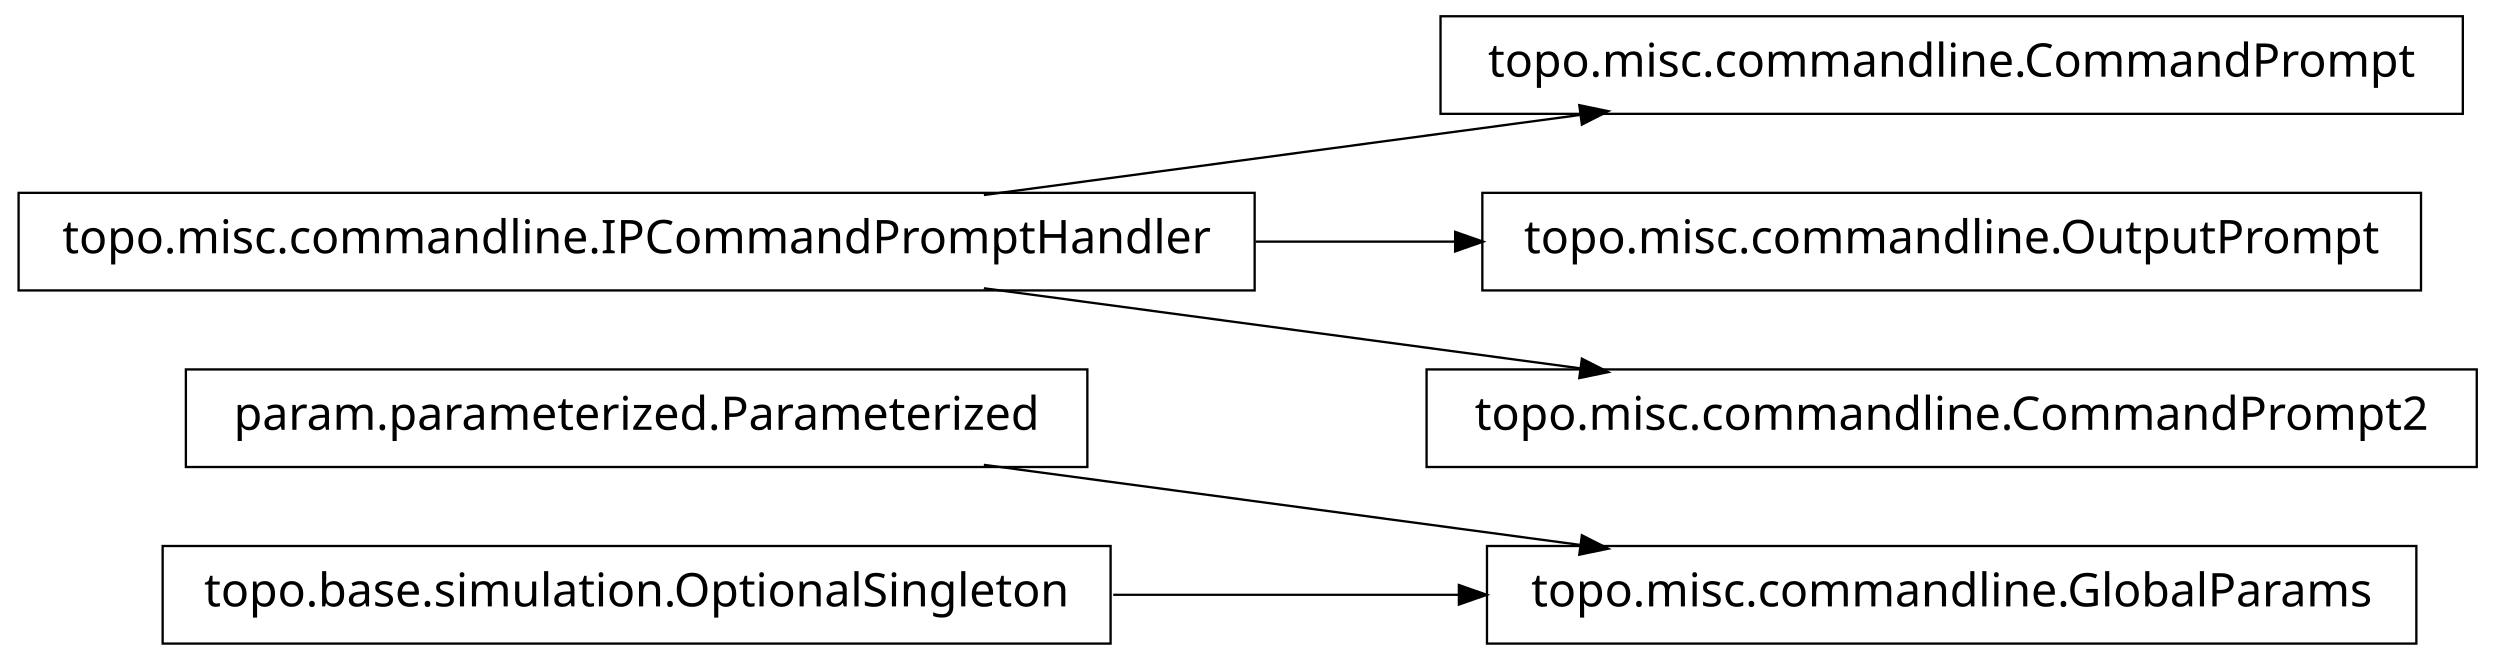
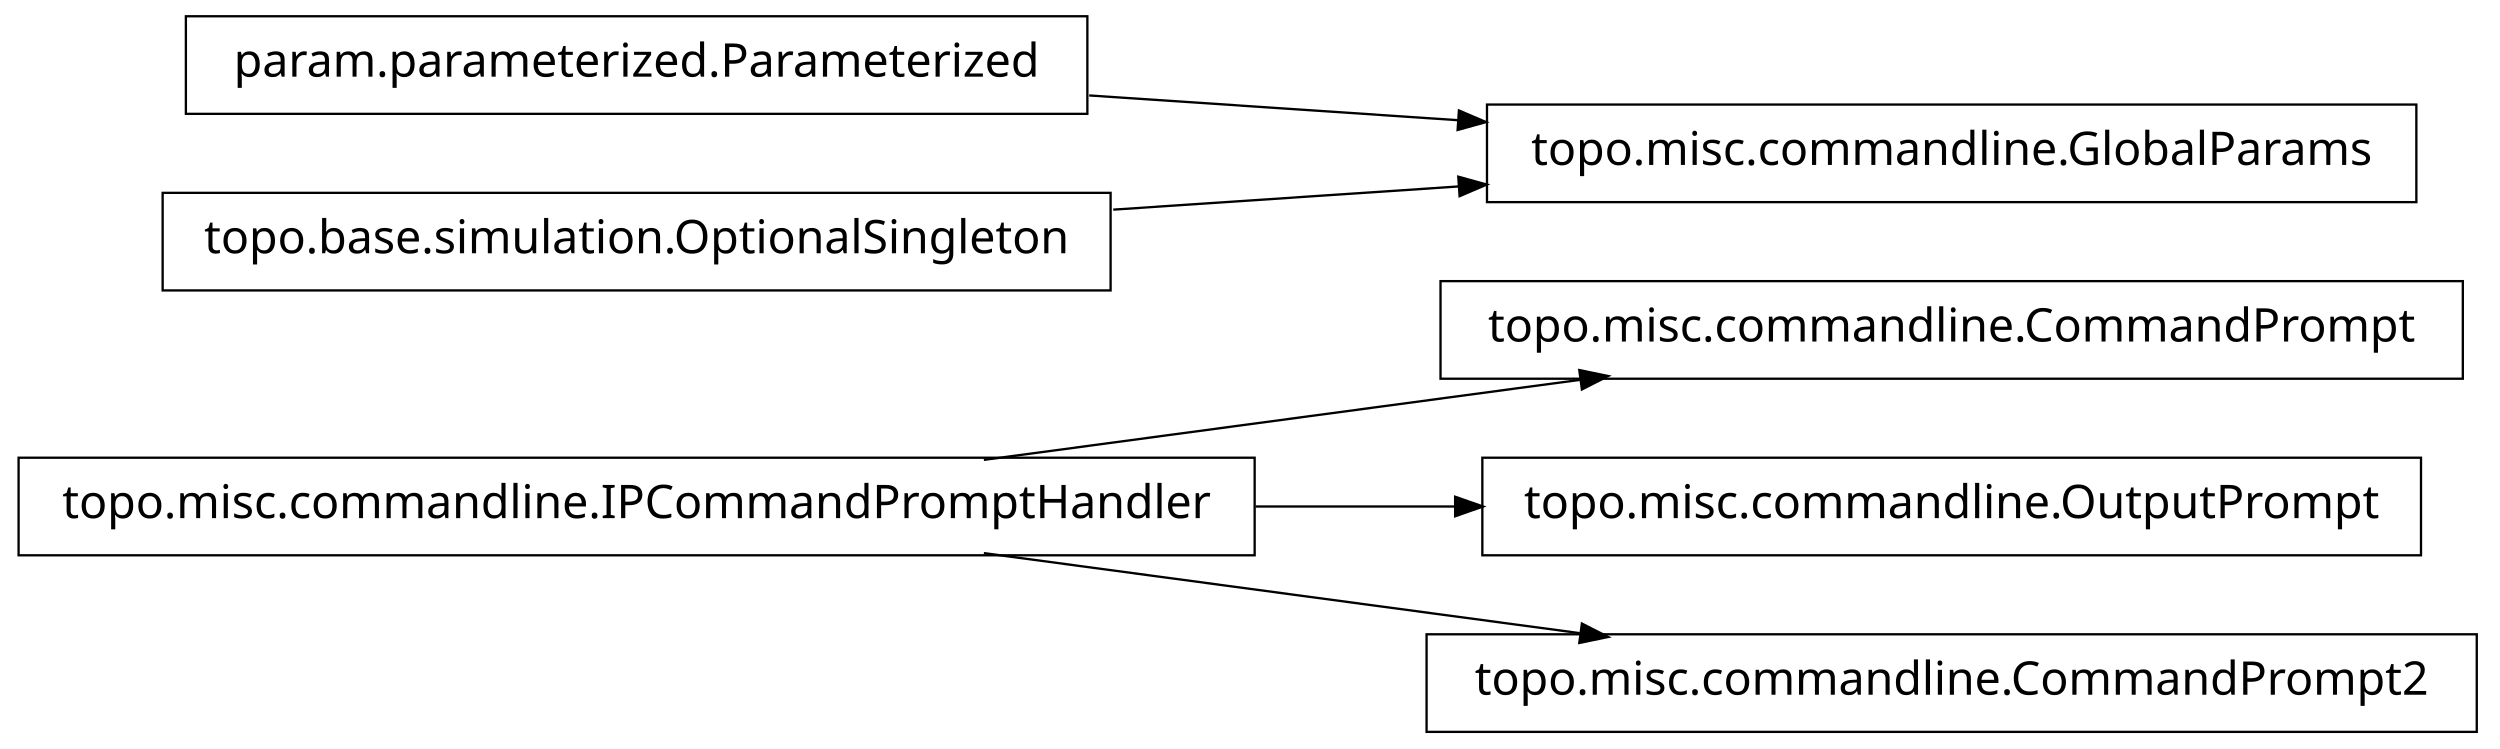
- <svg xmlns="http://www.w3.org/2000/svg" width="538pt" height="142pt" viewBox="0.00 0.00 538.00 142.00">
-   <g id="graph1" class="graph" transform="scale(1 1) rotate(0) translate(4 138)">
-     <polygon fill="white" stroke="white" points="-4,5 -4,-138 535,-138 535,5 -4,5" />
+ <svg xmlns="http://www.w3.org/2000/svg" width="538pt" height="161pt" viewBox="0.00 0.00 538.00 161.00">
+   <g id="graph1" class="graph" transform="scale(1 1) rotate(0) translate(4 157)">
+     <polygon fill="white" stroke="white" points="-4,5 -4,-157 535,-157 535,5 -4,5" />
    <g id="node1" class="node">
-       <polygon fill="none" stroke="black" stroke-width="0.5" points="516,-20.5 316,-20.5 316,0.5 516,0.5 516,-20.5" />
-       <text text-anchor="middle" x="416" y="-7.5" font-family="Vera" font-size="10.00">topo.misc.commandline.GlobalParams</text>
+       <polygon fill="none" stroke="black" stroke-width="0.5" points="526,-96.5 306,-96.5 306,-75.5 526,-75.5 526,-96.5" />
+       <text text-anchor="middle" x="416" y="-83.5" font-family="Vera" font-size="10.00">topo.misc.commandline.CommandPrompt</text>
    </g>
    <g id="node2" class="node">
-       <polygon fill="none" stroke="black" stroke-width="0.5" points="230,-58.5 36,-58.5 36,-37.5 230,-37.5 230,-58.5" />
-       <text text-anchor="middle" x="133" y="-45.5" font-family="Vera" font-size="10.00">param.parameterized.Parameterized</text>
+       <polygon fill="none" stroke="black" stroke-width="0.5" points="266,-58.5 1.42109e-13,-58.5 0,-37.5 266,-37.5 266,-58.5" />
+       <text text-anchor="middle" x="133" y="-45.5" font-family="Vera" font-size="10.00">topo.misc.commandline.IPCommandPromptHandler</text>
    </g>
    <g id="edge2" class="edge">
+       <path fill="none" stroke="black" stroke-width="0.5" d="M207.725,-58.034C247.219,-63.337 295.718,-69.849 335.976,-75.255" />
+       <polygon fill="black" stroke="black" points="336.159,-77.045 341.347,-75.976 336.625,-73.576 336.159,-77.045" />
+     </g>
+     <g id="node5" class="node">
+       <polygon fill="none" stroke="black" stroke-width="0.5" points="517,-58.5 315,-58.5 315,-37.5 517,-37.5 517,-58.5" />
+       <text text-anchor="middle" x="416" y="-45.5" font-family="Vera" font-size="10.00">topo.misc.commandline.OutputPrompt</text>
+     </g>
+     <g id="edge4" class="edge">
+       <path fill="none" stroke="black" stroke-width="0.5" d="M266.213,-48C280.641,-48 295.185,-48 309.24,-48" />
+       <polygon fill="black" stroke="black" points="309.396,-49.75 314.396,-48 309.396,-46.25 309.396,-49.75" />
+     </g>
+     <g id="node11" class="node">
+       <polygon fill="none" stroke="black" stroke-width="0.5" points="529,-20.5 303,-20.5 303,0.5 529,0.5 529,-20.5" />
+       <text text-anchor="middle" x="416" y="-7.5" font-family="Vera" font-size="10.00">topo.misc.commandline.CommandPrompt2</text>
+     </g>
+     <g id="edge10" class="edge">
      <path fill="none" stroke="black" stroke-width="0.5" d="M207.725,-37.966C247.219,-32.663 295.718,-26.151 335.976,-20.745" />
      <polygon fill="black" stroke="black" points="336.625,-22.424 341.347,-20.024 336.159,-18.955 336.625,-22.424" />
    </g>
    <g id="node4" class="node">
-       <polygon fill="none" stroke="black" stroke-width="0.5" points="235,-20.5 31,-20.5 31,0.5 235,0.5 235,-20.5" />
-       <text text-anchor="middle" x="133" y="-7.5" font-family="Vera" font-size="10.00">topo.base.simulation.OptionalSingleton</text>
-     </g>
-     <g id="edge4" class="edge">
-       <path fill="none" stroke="black" stroke-width="0.5" d="M235.57,-10C259.789,-10 285.658,-10 310.025,-10" />
-       <polygon fill="black" stroke="black" points="310.201,-11.75 315.2,-10 310.2,-8.25 310.201,-11.75" />
-     </g>
-     <g id="node6" class="node">
-       <polygon fill="none" stroke="black" stroke-width="0.5" points="526,-134.5 306,-134.5 306,-113.5 526,-113.5 526,-134.5" />
-       <text text-anchor="middle" x="416" y="-121.5" font-family="Vera" font-size="10.00">topo.misc.commandline.CommandPrompt</text>
+       <polygon fill="none" stroke="black" stroke-width="0.5" points="230,-153.5 36,-153.5 36,-132.5 230,-132.5 230,-153.5" />
+       <text text-anchor="middle" x="133" y="-140.5" font-family="Vera" font-size="10.00">param.parameterized.Parameterized</text>
    </g>
    <g id="node7" class="node">
-       <polygon fill="none" stroke="black" stroke-width="0.5" points="266,-96.5 1.42109e-13,-96.5 0,-75.5 266,-75.5 266,-96.5" />
-       <text text-anchor="middle" x="133" y="-83.5" font-family="Vera" font-size="10.00">topo.misc.commandline.IPCommandPromptHandler</text>
+       <polygon fill="none" stroke="black" stroke-width="0.5" points="516,-134.5 316,-134.5 316,-113.5 516,-113.5 516,-134.5" />
+       <text text-anchor="middle" x="416" y="-121.5" font-family="Vera" font-size="10.00">topo.misc.commandline.GlobalParams</text>
    </g>
    <g id="edge6" class="edge">
-       <path fill="none" stroke="black" stroke-width="0.5" d="M207.725,-96.034C247.219,-101.337 295.718,-107.849 335.976,-113.255" />
-       <polygon fill="black" stroke="black" points="336.159,-115.045 341.347,-113.976 336.625,-111.576 336.159,-115.045" />
+       <path fill="none" stroke="black" stroke-width="0.5" d="M230.393,-136.461C256.024,-134.74 283.802,-132.876 309.868,-131.125" />
+       <polygon fill="black" stroke="black" points="310.186,-132.858 315.057,-130.777 309.951,-129.366 310.186,-132.858" />
    </g>
    <g id="node9" class="node">
-       <polygon fill="none" stroke="black" stroke-width="0.5" points="517,-96.5 315,-96.5 315,-75.5 517,-75.5 517,-96.5" />
-       <text text-anchor="middle" x="416" y="-83.5" font-family="Vera" font-size="10.00">topo.misc.commandline.OutputPrompt</text>
+       <polygon fill="none" stroke="black" stroke-width="0.5" points="235,-115.5 31,-115.5 31,-94.5 235,-94.5 235,-115.5" />
+       <text text-anchor="middle" x="133" y="-102.5" font-family="Vera" font-size="10.00">topo.base.simulation.OptionalSingleton</text>
    </g>
    <g id="edge8" class="edge">
-       <path fill="none" stroke="black" stroke-width="0.5" d="M266.213,-86C280.641,-86 295.185,-86 309.24,-86" />
-       <polygon fill="black" stroke="black" points="309.396,-87.75 314.396,-86 309.396,-84.25 309.396,-87.75" />
-     </g>
-     <g id="node11" class="node">
-       <polygon fill="none" stroke="black" stroke-width="0.5" points="529,-58.5 303,-58.5 303,-37.5 529,-37.5 529,-58.5" />
-       <text text-anchor="middle" x="416" y="-45.5" font-family="Vera" font-size="10.00">topo.misc.commandline.CommandPrompt2</text>
-     </g>
-     <g id="edge10" class="edge">
-       <path fill="none" stroke="black" stroke-width="0.5" d="M207.725,-75.966C247.219,-70.663 295.718,-64.151 335.976,-58.745" />
-       <polygon fill="black" stroke="black" points="336.625,-60.424 341.347,-58.024 336.159,-56.955 336.625,-60.424" />
+       <path fill="none" stroke="black" stroke-width="0.5" d="M235.57,-111.886C259.789,-113.512 285.658,-115.249 310.025,-116.885" />
+       <polygon fill="black" stroke="black" points="310.094,-118.644 315.2,-117.233 310.329,-115.151 310.094,-118.644" />
    </g>
  </g>
</svg>
